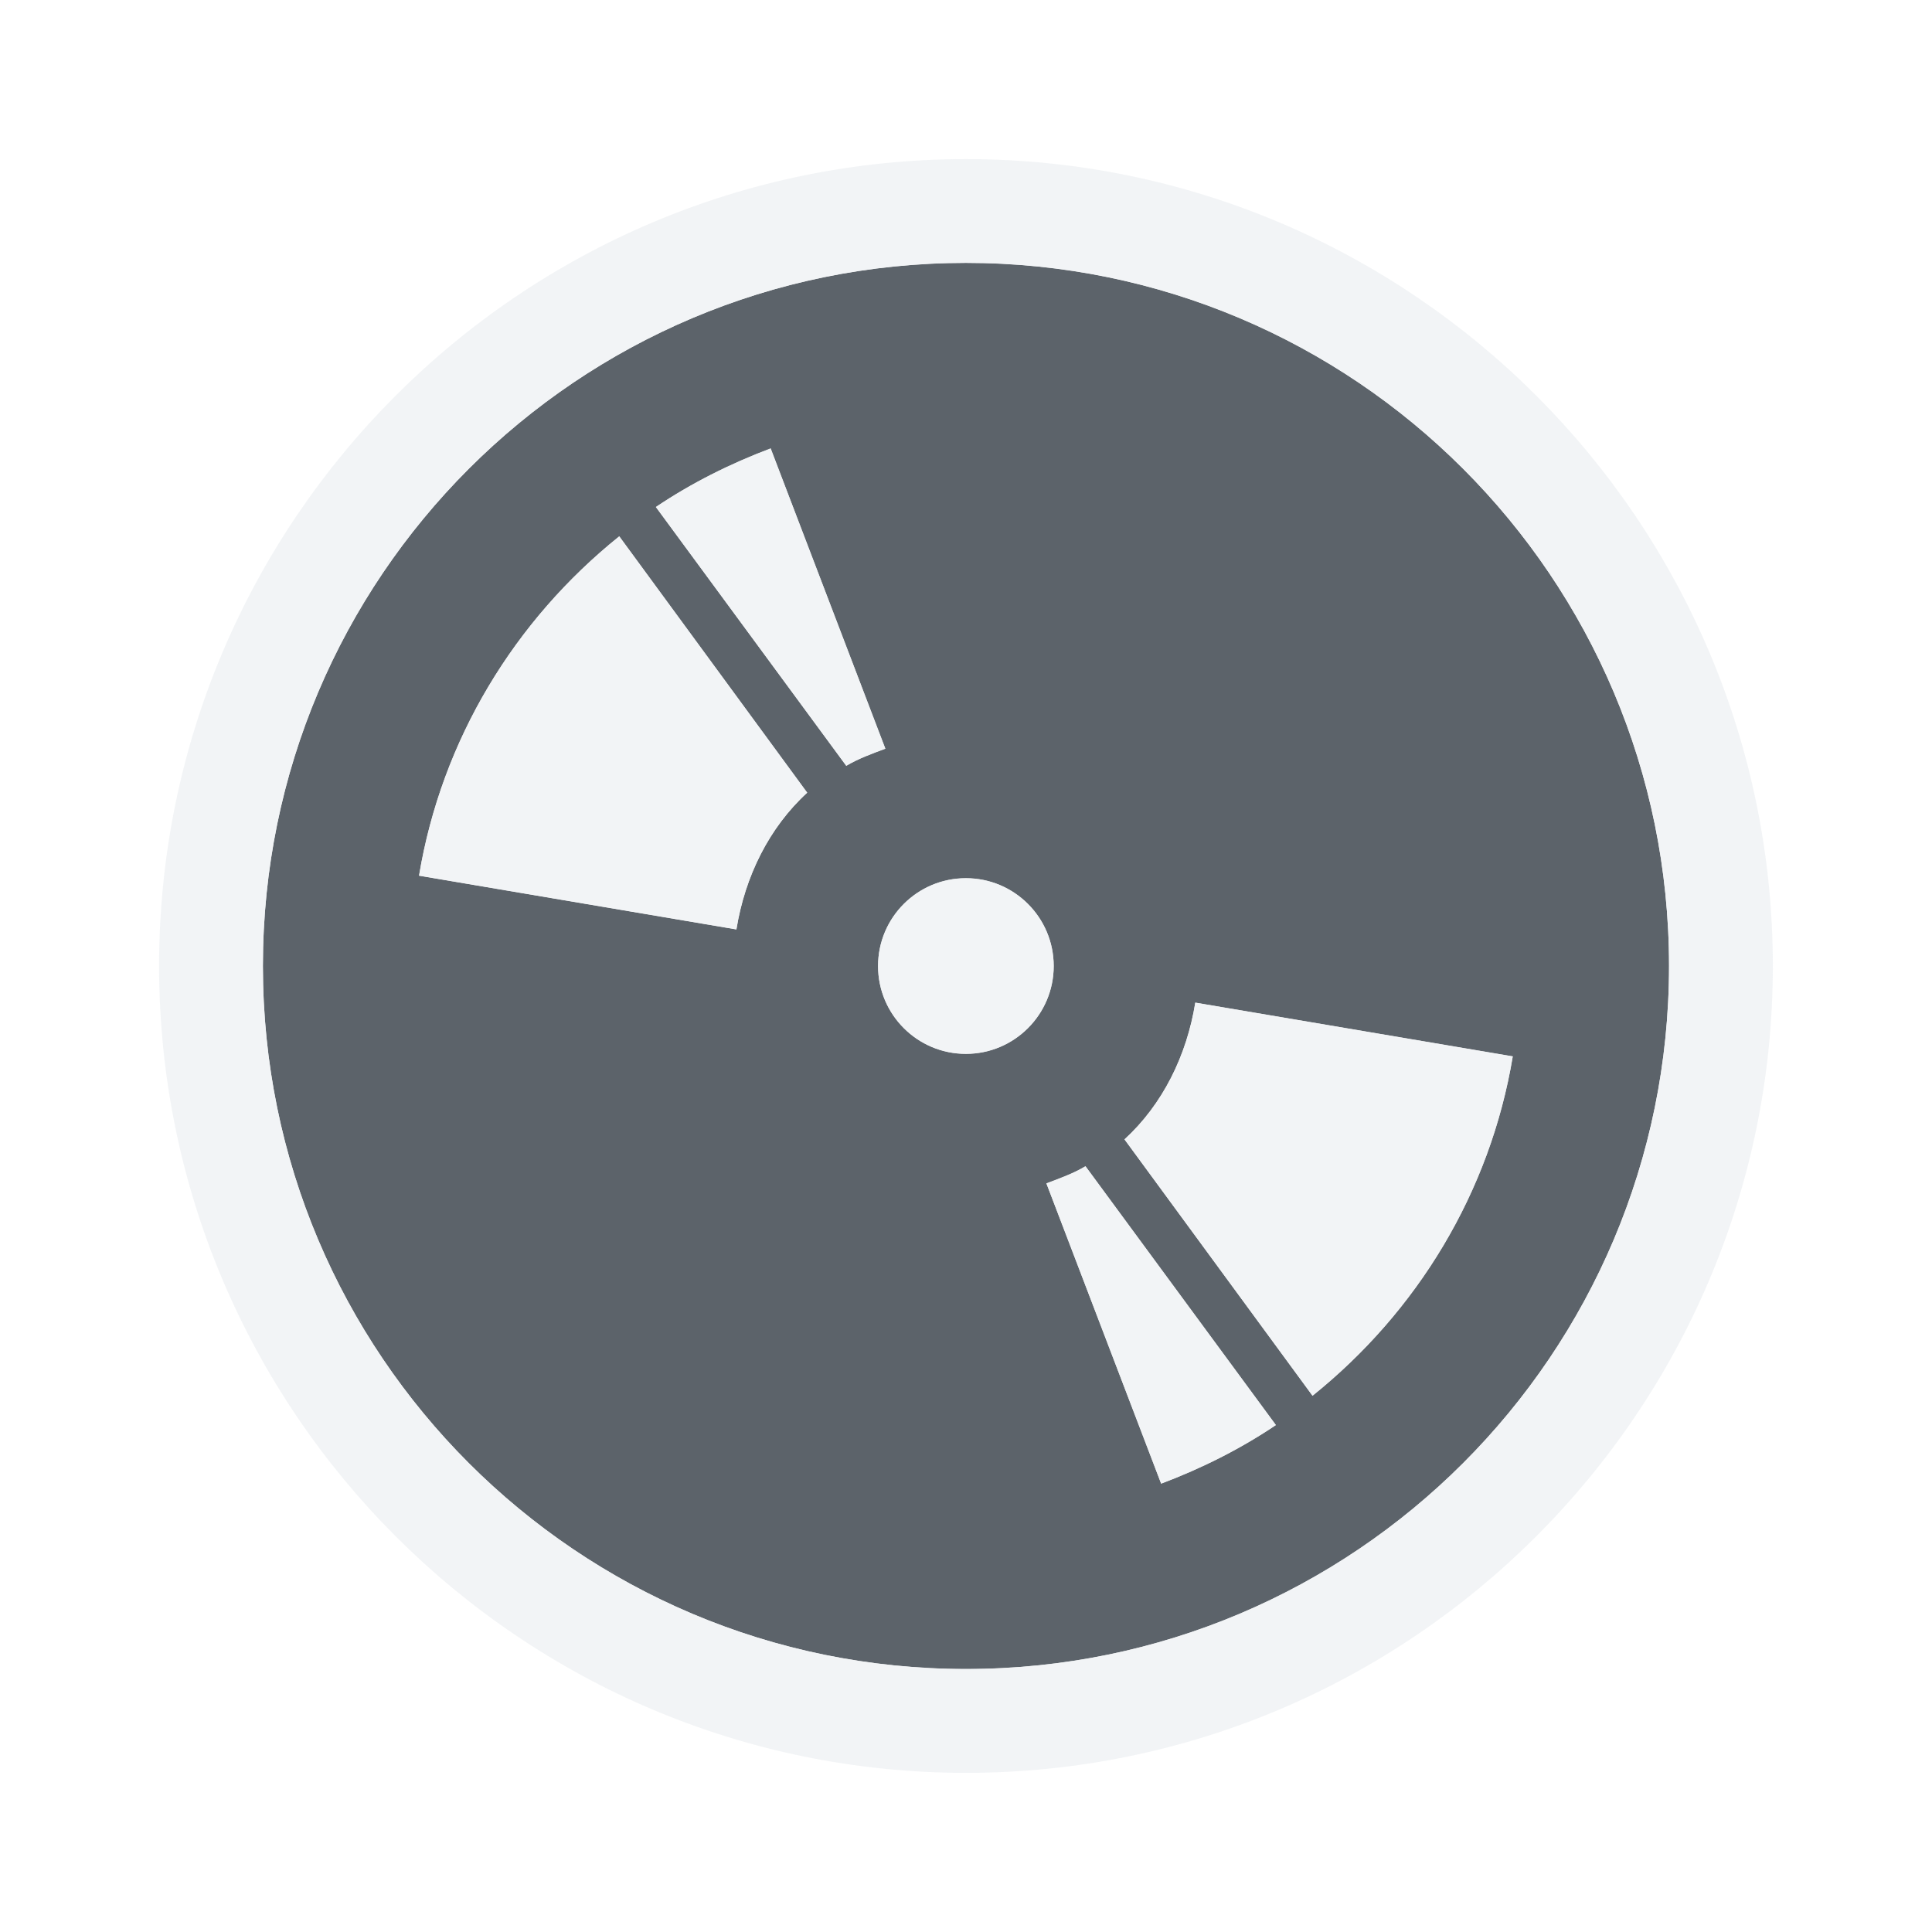
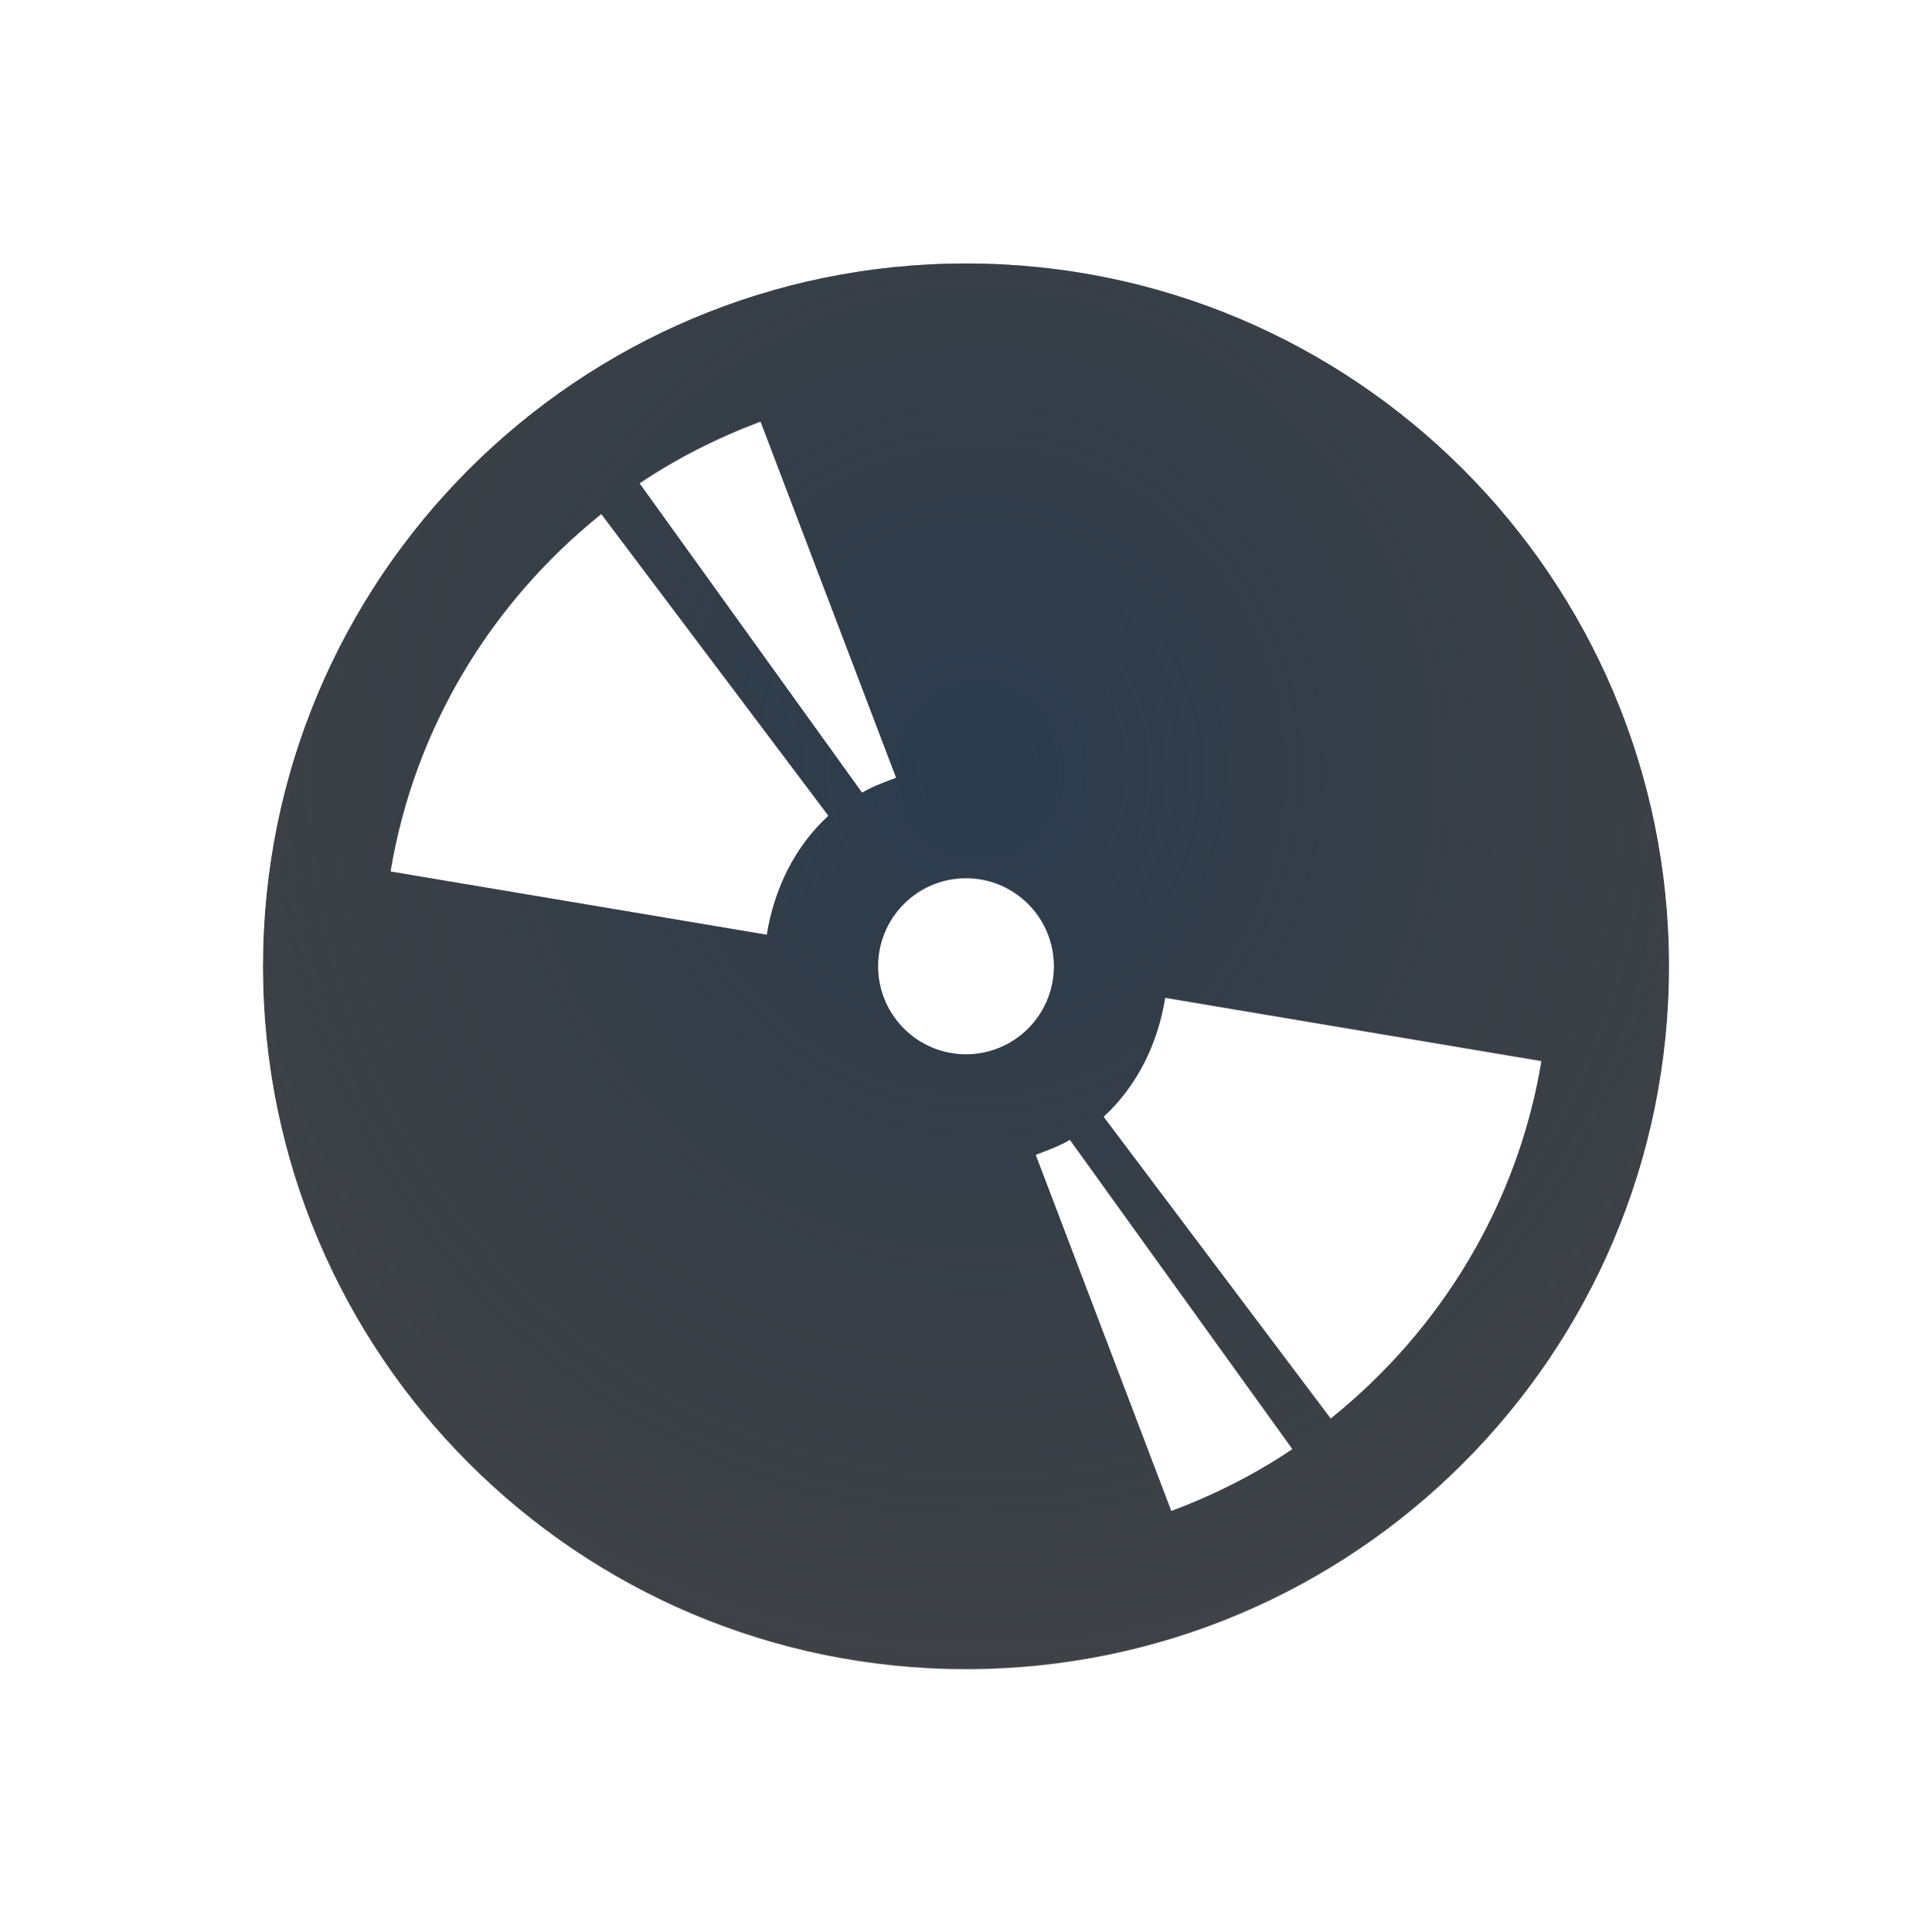
- <svg xmlns="http://www.w3.org/2000/svg" width="22" height="22" id="svg13094" version="1.1">
-   <defs id="defs13096" />
-   <g transform="translate(9379.308,-4837.199)" id="layer1">
-     <path id="path2994" d="m -9368.308,4840.193 c -4.422,0 -8.006,3.584 -8.006,8.006 0,4.422 3.584,8.006 8.006,8.006 4.422,0 8.006,-3.584 8.006,-8.006 0,-4.422 -3.584,-8.006 -8.006,-8.006 z m -2.224,2.113 1.306,3.419 c -0.152,0.057 -0.308,0.113 -0.445,0.195 l -2.168,-2.947 c 0.402,-0.271 0.842,-0.492 1.307,-0.667 z m -1.724,1.001 2.14,2.919 c -0.433,0.397 -0.708,0.951 -0.806,1.557 l -3.614,-0.612 c 0.258,-1.551 1.09,-2.908 2.28,-3.864 z m 3.947,3.893 c 0.552,0 1,0.448 1,1 0,0.552 -0.448,1 -1,1 -0.552,0 -1,-0.448 -1,-1 0,-0.552 0.448,-1 1,-1 z m 2.613,1.417 3.614,0.612 c -0.258,1.551 -1.09,2.908 -2.28,3.864 l -2.141,-2.919 c 0.433,-0.397 0.708,-0.951 0.806,-1.557 z m -1.251,1.863 2.168,2.947 c -0.402,0.271 -0.842,0.492 -1.306,0.667 l -1.307,-3.419 c 0.152,-0.057 0.308,-0.113 0.445,-0.195 z" style="color:#000000;fill:#27303a;fill-opacity:0.753;fill-rule:nonzero;stroke:none;stroke-width:50.656;marker:none;visibility:visible;display:inline;overflow:visible;enable-background:accumulate" />
-     <path style="font-size:medium;font-style:normal;font-variant:normal;font-weight:normal;font-stretch:normal;text-indent:0;text-align:start;text-decoration:none;line-height:normal;letter-spacing:normal;word-spacing:normal;text-transform:none;direction:ltr;block-progression:tb;writing-mode:lr-tb;text-anchor:start;baseline-shift:baseline;color:#000000;fill:#f1f3f5;fill-opacity:0.903;fill-rule:nonzero;stroke:none;stroke-width:2;marker:none;visibility:visible;display:inline;overflow:visible;enable-background:accumulate;font-family:Sans;-inkscape-font-specification:Sans" d="m -9368.308,4839.011 c -5.067,0 -9.188,4.12 -9.188,9.188 0,5.067 4.12,9.188 9.188,9.188 5.067,0 9.188,-4.12 9.188,-9.188 0,-5.067 -4.12,-9.188 -9.188,-9.188 z m 0,1.181 c 4.422,0 8.006,3.584 8.006,8.006 0,4.422 -3.584,8.006 -8.006,8.006 -4.422,0 -8.006,-3.584 -8.006,-8.006 0,-4.422 3.584,-8.006 8.006,-8.006 z m -2.224,2.113 c -0.465,0.175 -0.904,0.397 -1.307,0.667 l 2.168,2.947 c 0.137,-0.082 0.293,-0.138 0.445,-0.195 z m -1.724,1.001 c -1.19,0.956 -2.021,2.313 -2.28,3.864 l 3.614,0.612 c 0.098,-0.606 0.373,-1.16 0.806,-1.557 z m 3.947,3.893 c -0.552,0 -1,0.448 -1,1 0,0.552 0.448,1 1,1 0.552,0 1,-0.448 1,-1 0,-0.552 -0.448,-1 -1,-1 z m 2.613,1.417 c -0.098,0.606 -0.373,1.16 -0.806,1.557 l 2.141,2.919 c 1.19,-0.956 2.021,-2.313 2.28,-3.864 z m -1.251,1.863 c -0.137,0.082 -0.293,0.138 -0.445,0.195 l 1.306,3.419 c 0.465,-0.175 0.905,-0.397 1.307,-0.667 z" id="path2996" />
-   </g>
+ <svg xmlns="http://www.w3.org/2000/svg" width="22" height="22" version="1.1">
+   <defs>
+     <radialGradient id="a" cx="291.3" cy="-101.17" r="7.254" gradientTransform="matrix(1.5209,0,0,1.6065,-431.9,171.3)" gradientUnits="userSpaceOnUse">
+       <stop stop-color="#213851" stop-opacity=".906" offset="0" />
+       <stop stop-color="#27303a" stop-opacity="0" offset="1" />
+     </radialGradient>
+     <radialGradient id="b" cx="12" cy="12" r="9.188" gradientTransform="matrix(1.4796,0,0,1.4796,-6.7551,-6.7551)" gradientUnits="userSpaceOnUse">
+       <stop stop-color="#ffffff" stop-opacity=".749" offset="0" />
+       <stop stop-color="#ffffff" stop-opacity=".605" offset="1" />
+     </radialGradient>
+   </defs>
+   <path d="m11 3c-4.422 0-8.006 3.584-8.006 8.006s3.584 8.006 8.006 8.006 8.006-3.584 8.006-8.006-3.584-8.006-8.006-8.006zm-2.34 1.806 1.543 4.052c-0.132 0.049-0.267 0.098-0.386 0.169l-2.531-3.519c0.423-0.285 0.885-0.518 1.375-0.702zm-1.813 1.053 2.584 3.433c-0.376 0.344-0.615 0.826-0.7 1.352l-4.282-0.72c0.272-1.631 1.146-3.06 2.398-4.065zm4.153 4.147c0.552 0 1 0.448 1 1s-0.448 1-1 1-1-0.448-1-1 0.448-1 1-1zm2.269 1.362 4.282 0.72c-0.272 1.631-1.146 3.06-2.398 4.065l-2.584-3.433c0.376-0.344 0.615-0.826 0.7-1.352zm-1.087 1.617 2.531 3.519c-0.423 0.285-0.885 0.518-1.375 0.702l-1.543-4.052c0.132-0.05 0.267-0.098 0.386-0.169z" color="#000000" fill="#090d11" fill-opacity=".766" style="paint-order:normal" />
+   <path d="m11 3c-4.422 0-8.006 3.584-8.006 8.006s3.584 8.006 8.006 8.006 8.006-3.584 8.006-8.006-3.584-8.006-8.006-8.006zm-2.34 1.806 1.543 4.052c-0.132 0.049-0.267 0.098-0.386 0.169l-2.531-3.519c0.423-0.285 0.885-0.518 1.375-0.702zm-1.813 1.053 2.584 3.433c-0.376 0.344-0.615 0.826-0.7 1.352l-4.282-0.72c0.272-1.631 1.146-3.06 2.398-4.065zm4.153 4.147c0.552 0 1 0.448 1 1s-0.448 1-1 1-1-0.448-1-1 0.448-1 1-1zm2.269 1.362 4.282 0.72c-0.272 1.631-1.146 3.06-2.398 4.065l-2.584-3.433c0.376-0.344 0.615-0.826 0.7-1.352zm-1.087 1.617 2.531 3.519c-0.423 0.285-0.885 0.518-1.375 0.702l-1.543-4.052c0.132-0.05 0.267-0.098 0.386-0.169z" color="#000000" fill="url(#a)" fill-opacity=".753" style="paint-order:normal" />
+   <path d="m11 1.812c-5.067 0-9.188 4.12-9.188 9.188s4.12 9.188 9.188 9.188 9.188-4.12 9.188-9.188-4.12-9.188-9.188-9.188zm0 1.181c4.422 0 8.006 3.584 8.006 8.006s-3.584 8.006-8.006 8.006-8.006-3.584-8.006-8.006 3.584-8.006 8.006-8.006zm-2.34 1.806c-0.489 0.184-0.952 0.417-1.375 0.702l2.531 3.519c0.119-0.071 0.255-0.12 0.386-0.169zm-1.813 1.053c-1.252 1.006-2.127 2.434-2.398 4.065l4.282 0.72c0.085-0.526 0.324-1.008 0.7-1.352zm4.153 4.147c-0.552 0-1 0.448-1 1s0.448 1 1 1 1-0.448 1-1-0.448-1-1-1zm2.269 1.362c-0.085 0.526-0.324 1.008-0.7 1.352l2.584 3.433c1.252-1.006 2.127-2.434 2.398-4.065zm-1.086 1.617c-0.119 0.071-0.254 0.12-0.386 0.169l1.543 4.052c0.489-0.184 0.952-0.417 1.375-0.702z" color="#000000" fill="url(#b)" style="paint-order:normal;text-decoration-line:none;text-indent:0;text-transform:none" />
</svg>
